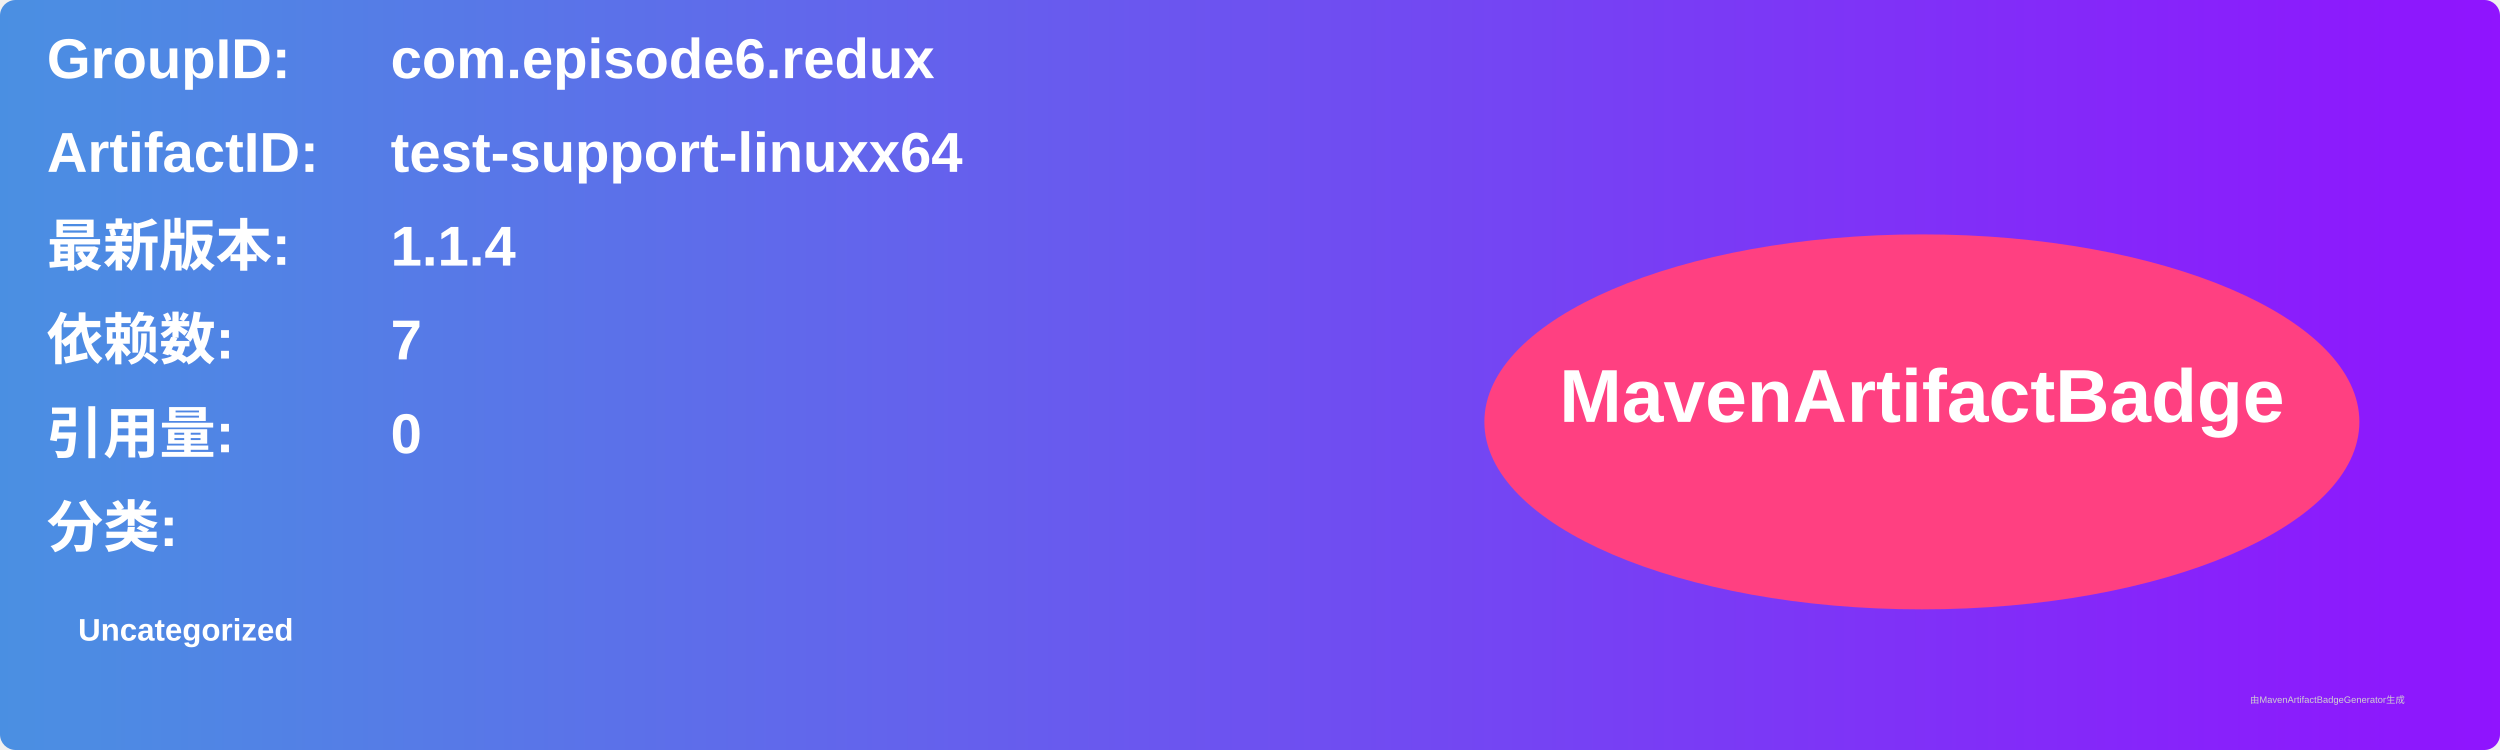
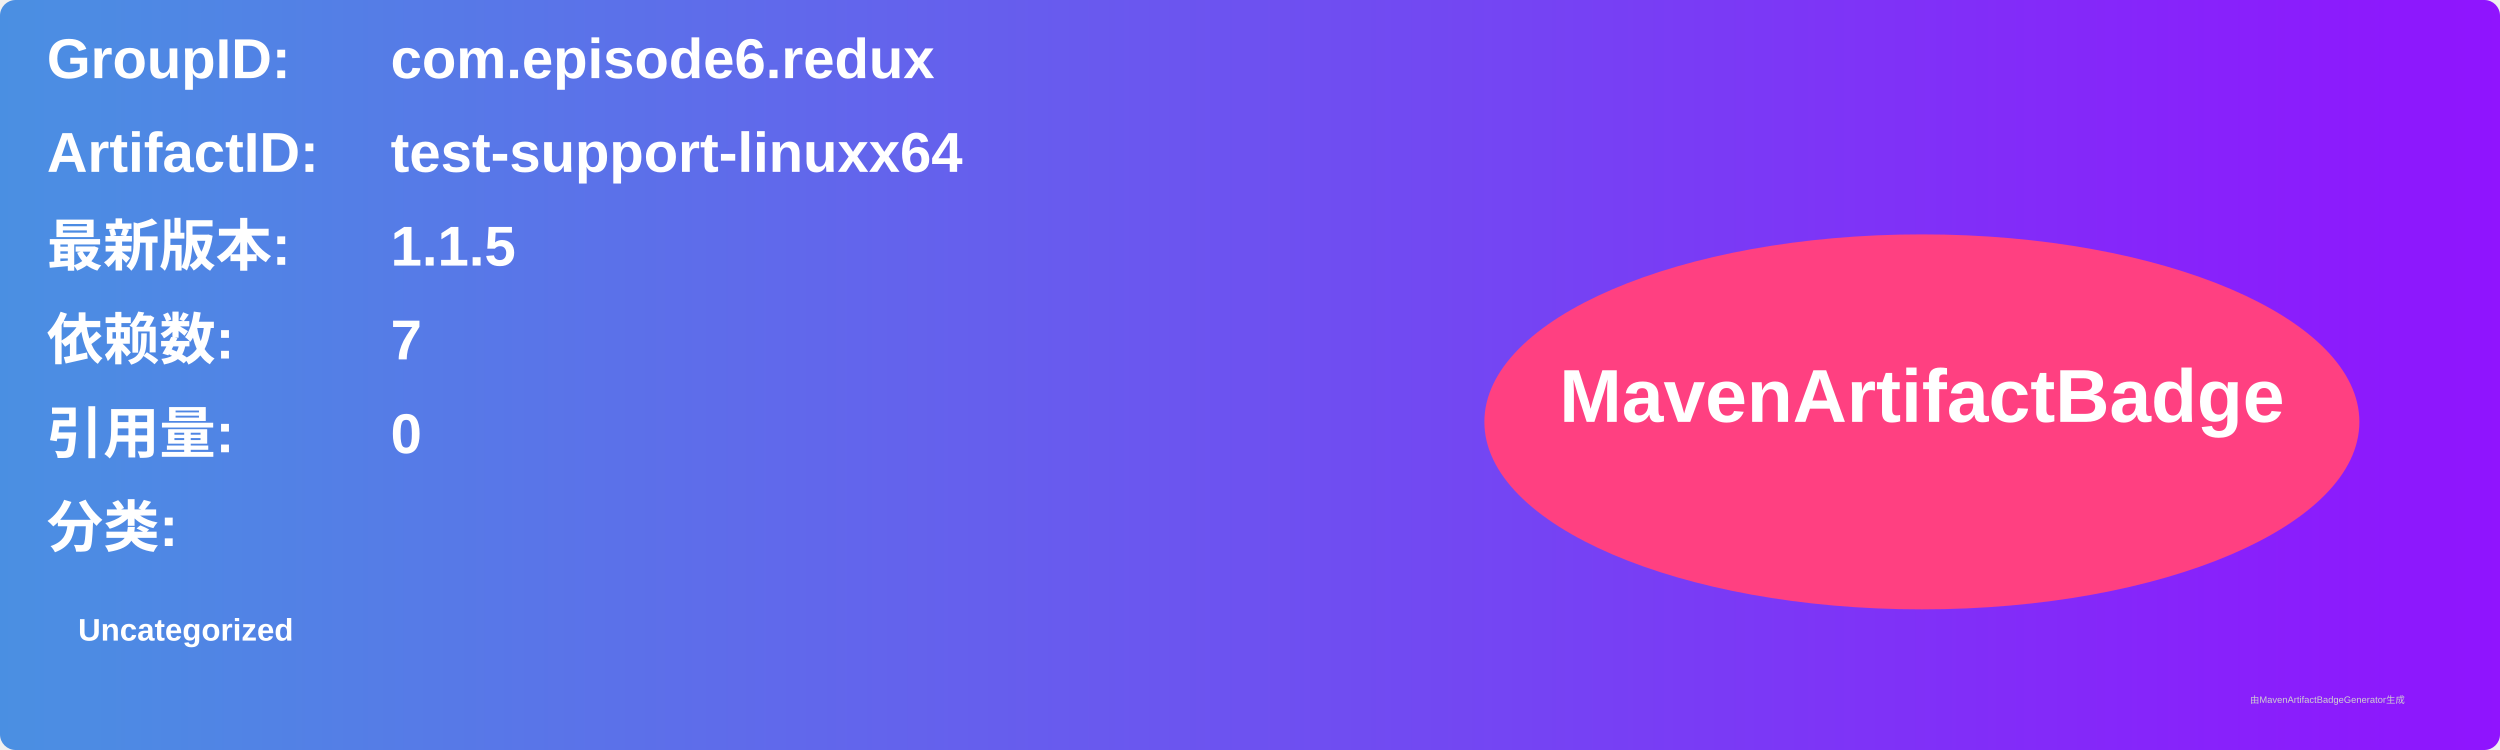
<svg xmlns="http://www.w3.org/2000/svg" width="800" height="240" viewBox="0 0 800 240">
  <linearGradient id="grad" x1="0%" y1="0%" x2="100%" y2="0%">
    <stop offset="0%" stop-color="#4a90e2" />
    <stop offset="100%" stop-color="#9013fe" />
  </linearGradient>
  <rect width="100%" height="100%" rx="5" ry="5" fill="url(#grad)" />
  <g transform="translate(15, 15)">
    <text x="0" y="10" font-family="Arial" font-size="18" fill="white" font-weight="bold" width="260">GroupID:</text>
    <text x="110" y="10" font-family="Arial" font-size="18" fill="white" font-weight="bold" width="460">com.episode6.redux</text>
    <text x="0" y="40" font-family="Arial" font-size="18" fill="white" font-weight="bold" width="260">ArtifactID:</text>
    <text x="110" y="40" font-family="Arial" font-size="18" fill="white" font-weight="bold" width="460">test-support-linuxx64</text>
    <text x="0" y="70" font-family="Arial" font-size="18" fill="white" font-weight="bold">最新版本:</text>
    <text x="110" y="70" font-family="Arial" font-size="18" fill="white" font-weight="bold">
-       <tspan font-weight="bold">1.1.4</tspan>
+       <tspan font-weight="bold">1.1.5</tspan>
    </text>
    <text x="0" y="100" font-family="Arial" font-size="18" fill="white" font-weight="bold">依赖数: </text>
    <text x="110" y="100" font-family="Arial" font-size="18" fill="white">
      <tspan font-weight="bold">7</tspan>
    </text>
    <text x="0" y="130" font-family="Arial" font-size="18" fill="white" font-weight="bold">引用量: </text>
    <text x="110" y="130" font-family="Arial" font-size="18" fill="white">
      <tspan font-weight="bold">0</tspan>
    </text>
    <text x="0" y="160" font-family="Arial" font-size="18" fill="white" font-weight="bold">分类:</text>
    <text x="10" y="190" font-family="Arial" font-size="10" fill="white">
      <tspan font-weight="bold">Uncategorized</tspan>
    </text>
    <ellipse cx="600" cy="120" rx="140" ry="60" fill="#ff4081" />
    <text x="600" y="120" text-anchor="middle" font-family="Arial" font-size="24" fill="white" font-weight="bold">MavenArtifactBadge</text>
  </g>
  <text x="720" y="225" font-family="Arial" font-size="3" fill="#d0d0d0">由MavenArtifactBadgeGenerator生成</text>
</svg>
